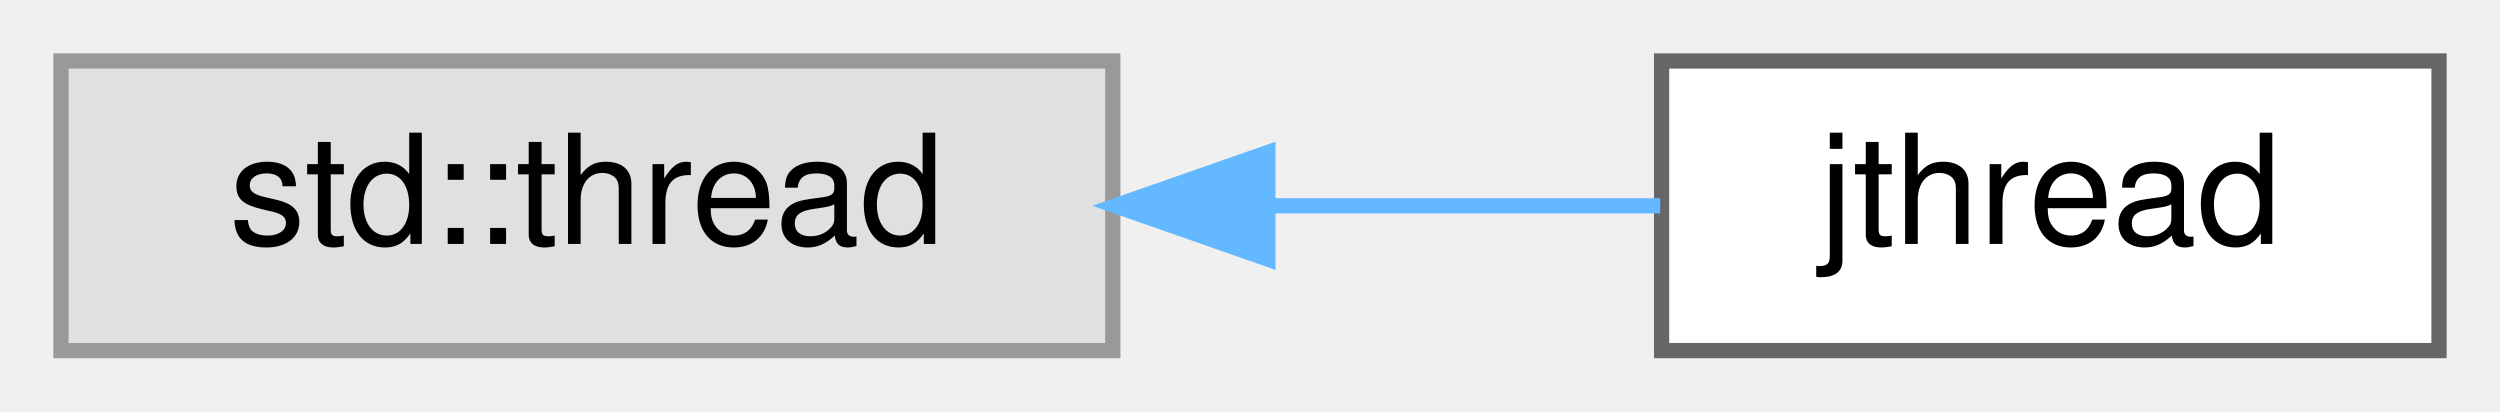
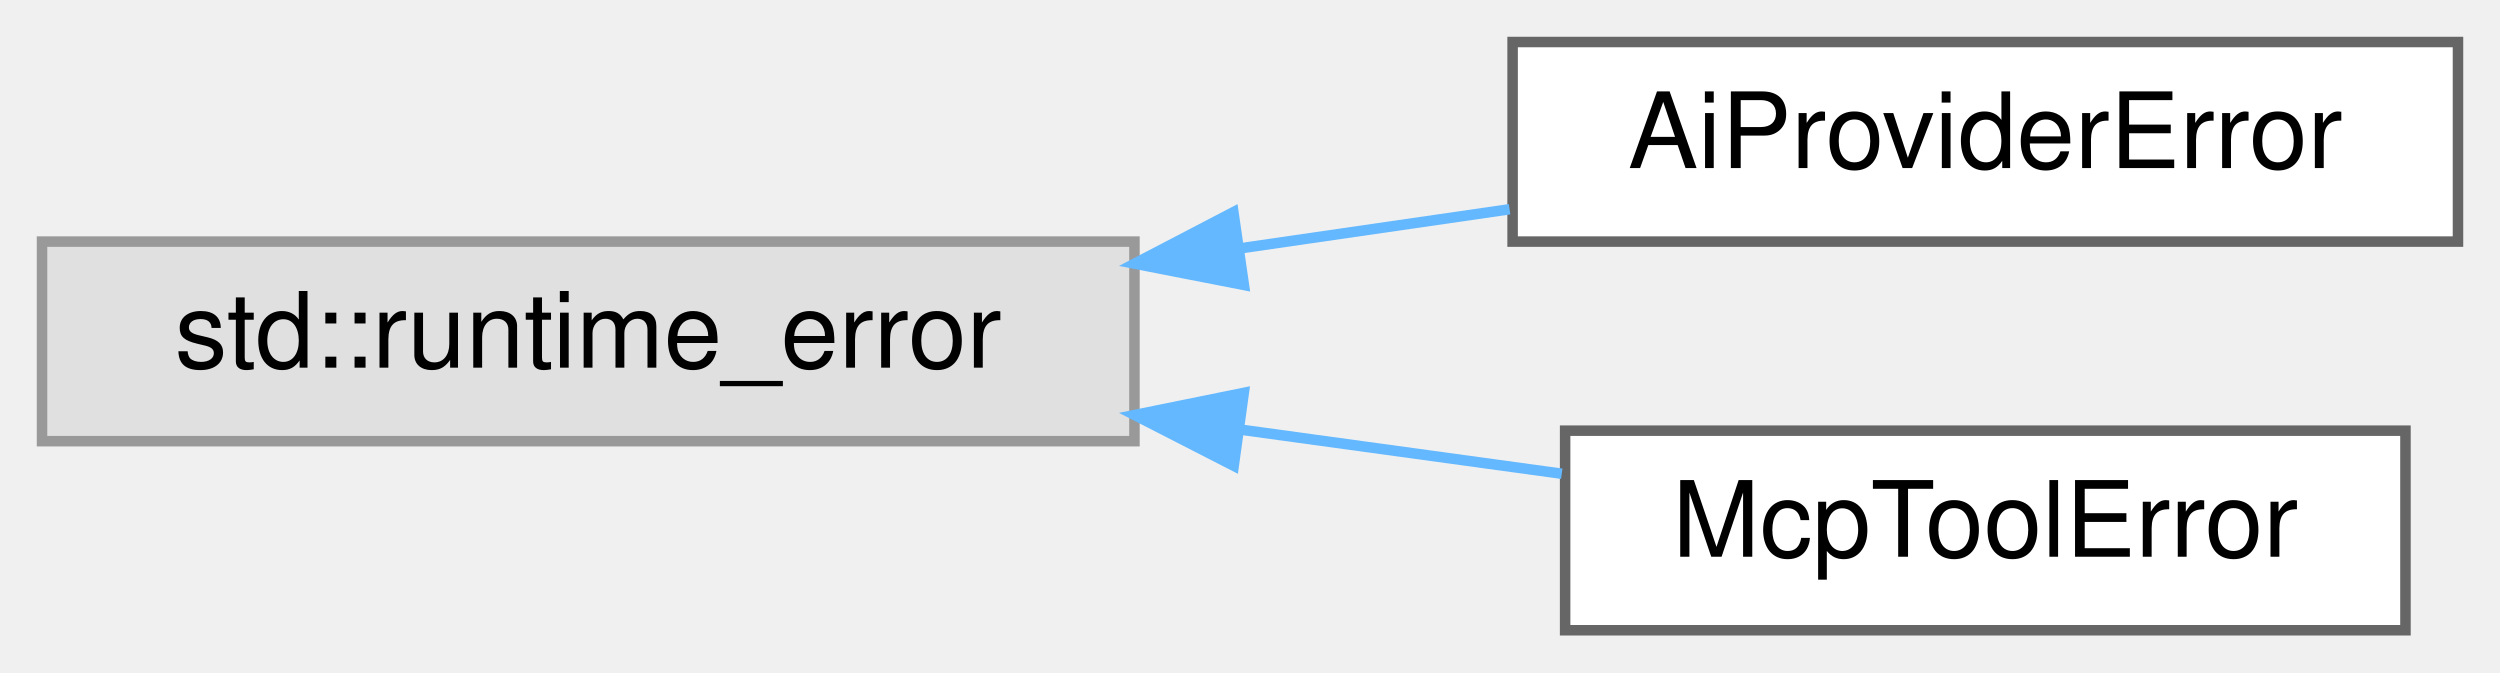
- <svg xmlns="http://www.w3.org/2000/svg" xmlns:xlink="http://www.w3.org/1999/xlink" width="164pt" height="27pt" viewBox="0.00 0.00 164.00 27.00">
-   <g id="graph0" class="graph" transform="scale(1 1) rotate(0) translate(4 23)">
+ <svg xmlns="http://www.w3.org/2000/svg" xmlns:xlink="http://www.w3.org/1999/xlink" width="238pt" height="64pt" viewBox="0.00 0.00 238.00 64.00">
+   <g id="graph0" class="graph" transform="scale(1 1) rotate(0) translate(4 60)">
    <g id="node1" class="node">
      <g id="a_node1">
        <a xlink:title=" ">
-           <polygon fill="#e0e0e0" stroke="#999999" points="69,-19 0,-19 0,0 69,0 69,-19" />
-           <text text-anchor="middle" x="34.5" y="-7" font-family="Helvetica,sans-Serif" font-size="10.00">std::thread</text>
+           <polygon fill="#e0e0e0" stroke="#999999" points="104,-37 0,-37 0,-18 104,-18 104,-37" />
+           <text text-anchor="middle" x="52" y="-25" font-family="Helvetica,sans-Serif" font-size="10.00">std::runtime_error</text>
        </a>
      </g>
    </g>
    <g id="node2" class="node">
      <g id="a_node2">
-         <a xlink:href="classjthread.html" target="_top" xlink:title=" ">
-           <polygon fill="white" stroke="#666666" points="156,-19 105,-19 105,0 156,0 156,-19" />
-           <text text-anchor="middle" x="130.5" y="-7" font-family="Helvetica,sans-Serif" font-size="10.00">jthread</text>
+         <a xlink:href="classAiProviderError.html" target="_top" xlink:title="Thrown by ParseReply() for a response that doesn't parse or doesn't have the expected shape – distinc...">
+           <polygon fill="white" stroke="#666666" points="230,-56 140,-56 140,-37 230,-37 230,-56" />
+           <text text-anchor="middle" x="185" y="-44" font-family="Helvetica,sans-Serif" font-size="10.00">AiProviderError</text>
        </a>
      </g>
    </g>
    <g id="edge1" class="edge">
-       <path fill="none" stroke="#63b8ff" d="M79.34,-9.5C88.13,-9.5 97.06,-9.5 104.91,-9.5" />
-       <polygon fill="#63b8ff" stroke="#63b8ff" points="79.17,-6 69.17,-9.5 79.17,-13 79.17,-6" />
+       <path fill="none" stroke="#63b8ff" d="M114.08,-36.36C122.73,-37.61 131.47,-38.88 139.71,-40.08" />
+       <polygon fill="#63b8ff" stroke="#63b8ff" points="114.42,-32.87 104.02,-34.9 113.42,-39.8 114.42,-32.87" />
+     </g>
+     <g id="node3" class="node">
+       <g id="a_node3">
+         <a xlink:href="classMcpToolError.html" target="_top" xlink:title="Thrown by McpTools::CallTool() for an unknown tool name or invalid/missing arguments.">
+           <polygon fill="white" stroke="#666666" points="225,-19 145,-19 145,0 225,0 225,-19" />
+           <text text-anchor="middle" x="185" y="-7" font-family="Helvetica,sans-Serif" font-size="10.00">McpToolError</text>
+         </a>
+       </g>
+     </g>
+     <g id="edge2" class="edge">
+       <path fill="none" stroke="#63b8ff" d="M113.95,-19.12C124.4,-17.69 134.99,-16.23 144.68,-14.9" />
+       <polygon fill="#63b8ff" stroke="#63b8ff" points="113.45,-15.66 104.02,-20.49 114.41,-22.6 113.45,-15.66" />
    </g>
  </g>
</svg>
